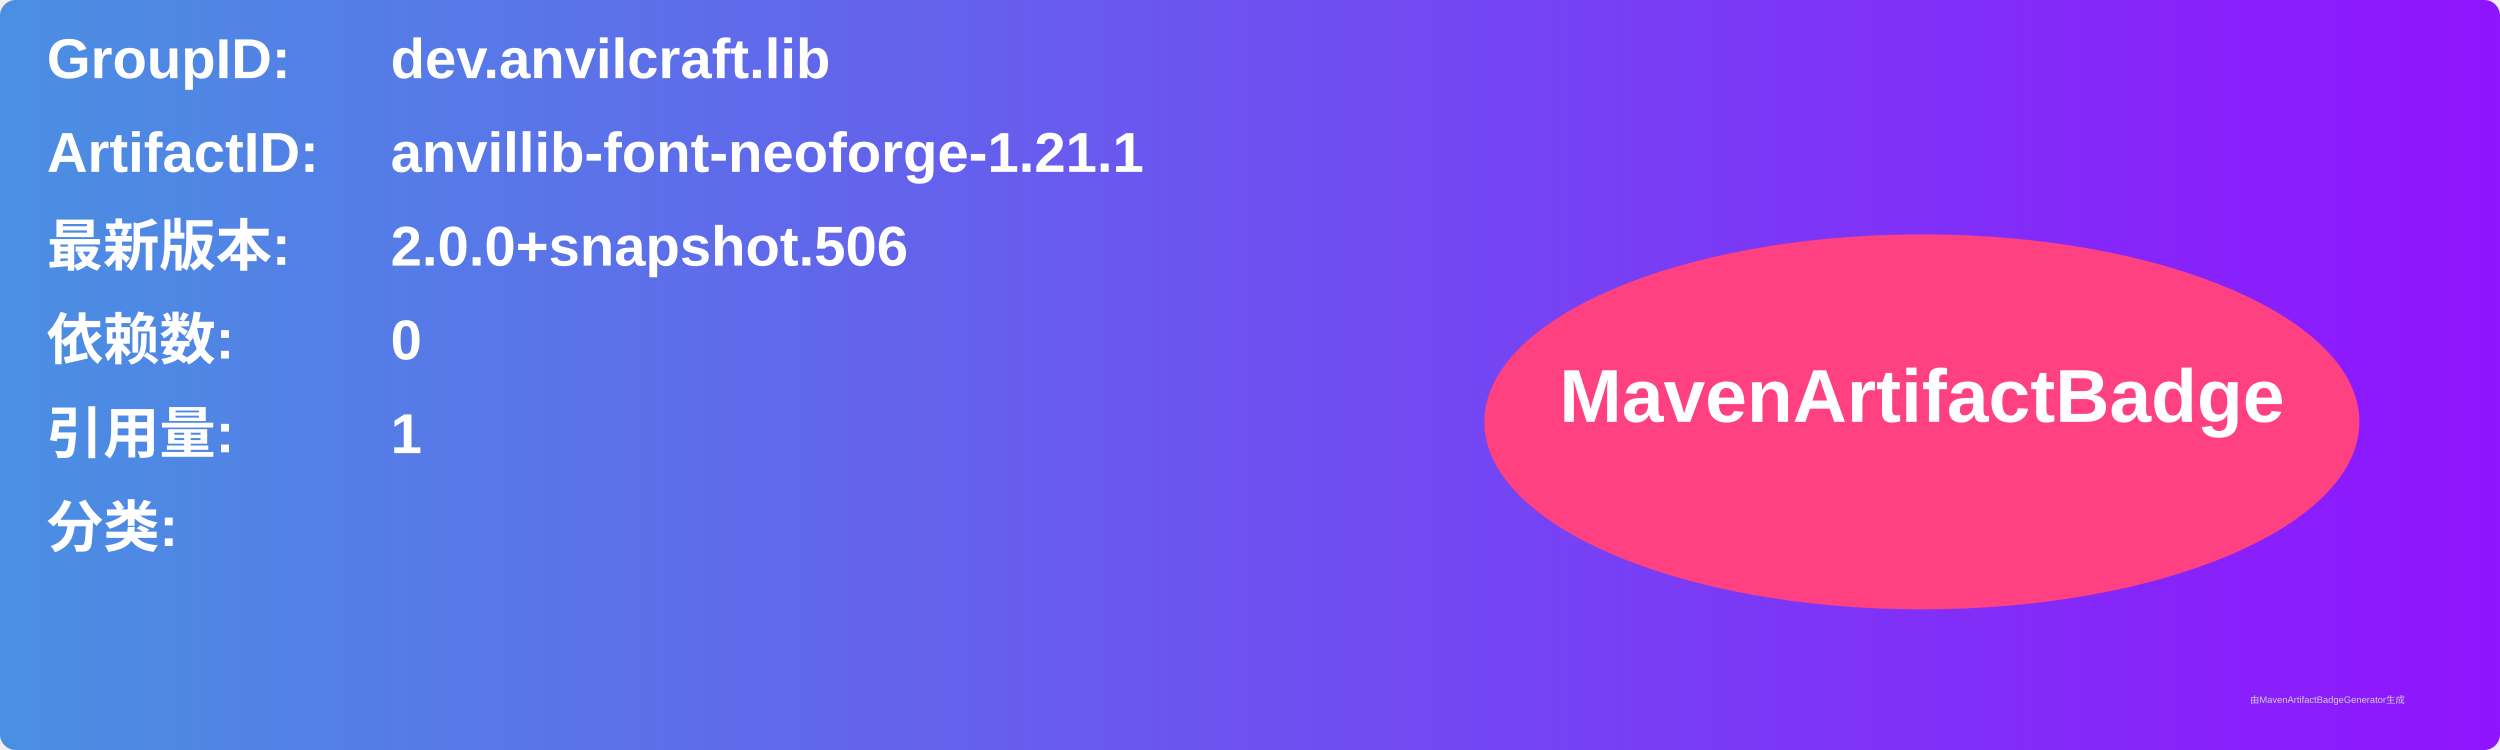
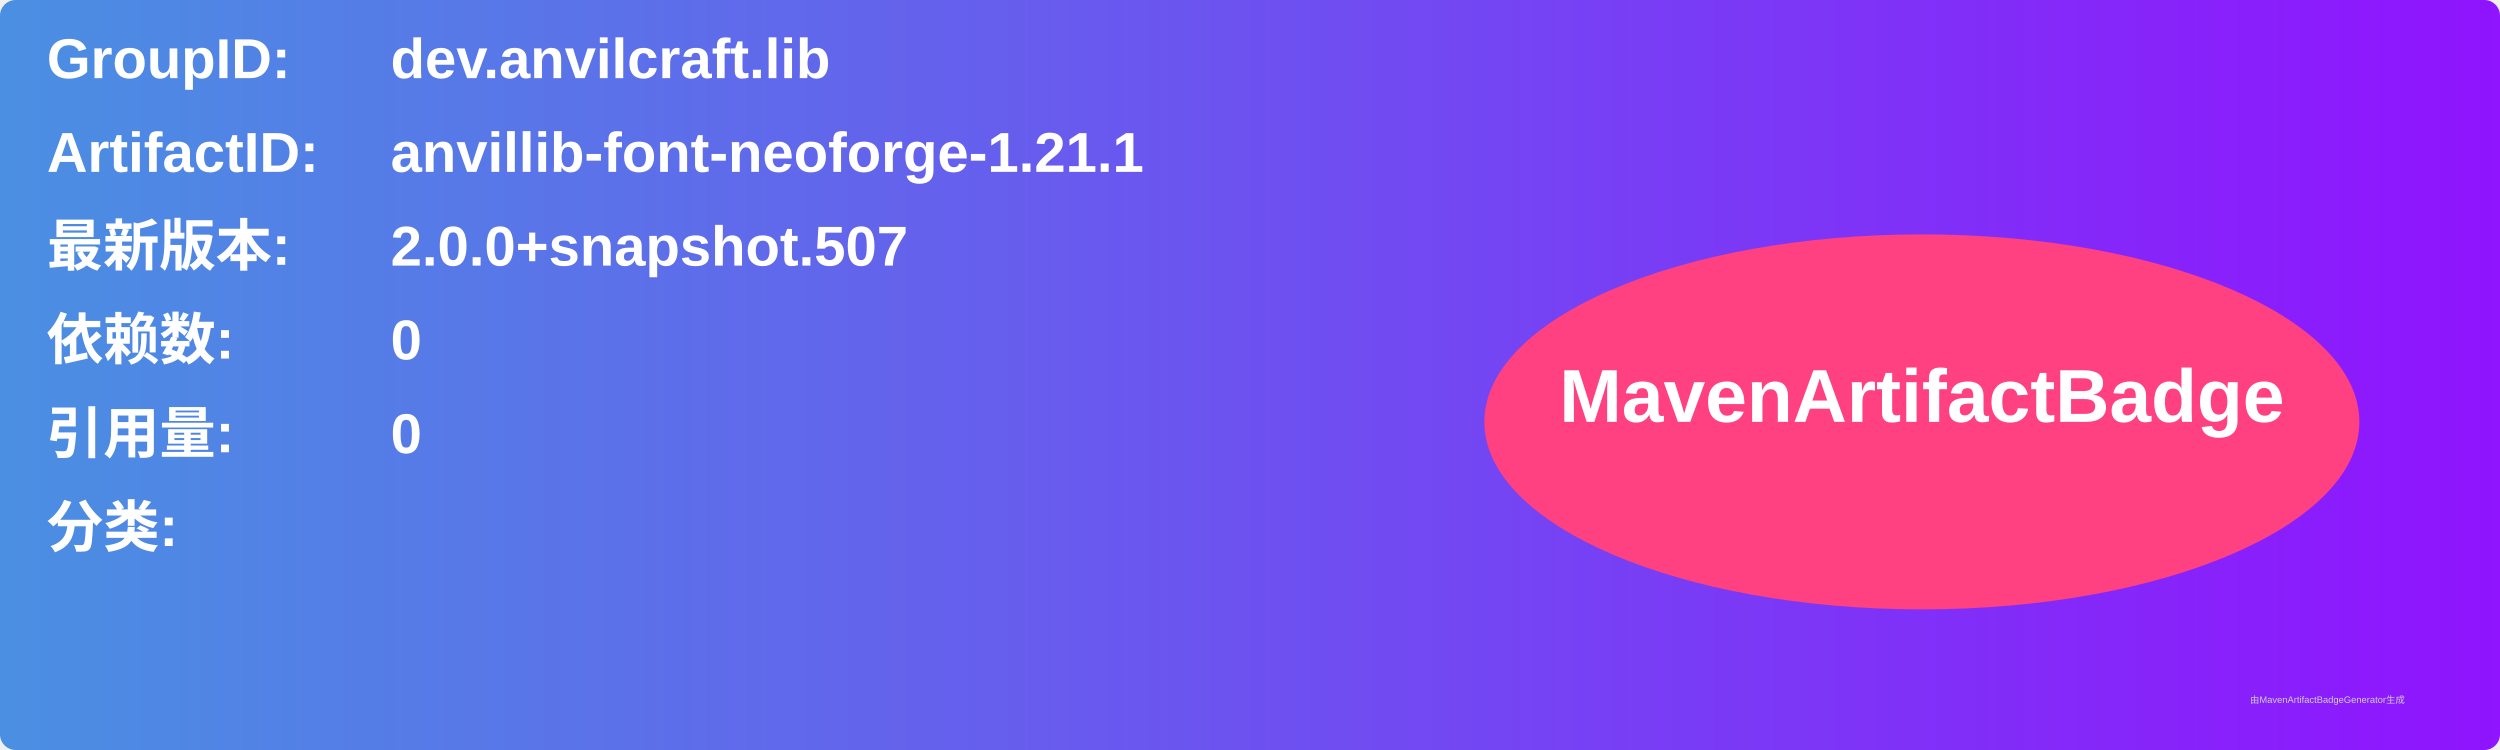
<svg xmlns="http://www.w3.org/2000/svg" width="800" height="240" viewBox="0 0 800 240">
  <linearGradient id="grad" x1="0%" y1="0%" x2="100%" y2="0%">
    <stop offset="0%" stop-color="#4a90e2" />
    <stop offset="100%" stop-color="#9013fe" />
  </linearGradient>
  <rect width="100%" height="100%" rx="5" ry="5" fill="url(#grad)" />
  <g transform="translate(15, 15)">
    <text x="0" y="10" font-family="Arial" font-size="18" fill="white" font-weight="bold" width="260">GroupID:</text>
    <text x="110" y="10" font-family="Arial" font-size="18" fill="white" font-weight="bold" width="460">dev.anvilcraft.lib</text>
    <text x="0" y="40" font-family="Arial" font-size="18" fill="white" font-weight="bold" width="260">ArtifactID:</text>
    <text x="110" y="40" font-family="Arial" font-size="18" fill="white" font-weight="bold" width="460">anvillib-font-neoforge-1.21.1</text>
    <text x="0" y="70" font-family="Arial" font-size="18" fill="white" font-weight="bold">最新版本:</text>
    <text x="110" y="70" font-family="Arial" font-size="18" fill="white" font-weight="bold">
-       <tspan font-weight="bold">2.0.0+snapshot.506</tspan>
+       <tspan font-weight="bold">2.0.0+snapshot.507</tspan>
    </text>
    <text x="0" y="100" font-family="Arial" font-size="18" fill="white" font-weight="bold">依赖数: </text>
    <text x="110" y="100" font-family="Arial" font-size="18" fill="white">
      <tspan font-weight="bold">0</tspan>
    </text>
    <text x="0" y="130" font-family="Arial" font-size="18" fill="white" font-weight="bold">引用量: </text>
    <text x="110" y="130" font-family="Arial" font-size="18" fill="white">
-       <tspan font-weight="bold">1</tspan>
+       <tspan font-weight="bold">0</tspan>
    </text>
    <text x="0" y="160" font-family="Arial" font-size="18" fill="white" font-weight="bold">分类:</text>
    <text x="10" y="190" font-family="Arial" font-size="10" fill="white">
      <tspan font-weight="bold" />
    </text>
    <ellipse cx="600" cy="120" rx="140" ry="60" fill="#ff4081" />
    <text x="600" y="120" text-anchor="middle" font-family="Arial" font-size="24" fill="white" font-weight="bold">MavenArtifactBadge</text>
  </g>
  <text x="720" y="225" font-family="Arial" font-size="3" fill="#d0d0d0">由MavenArtifactBadgeGenerator生成</text>
</svg>
